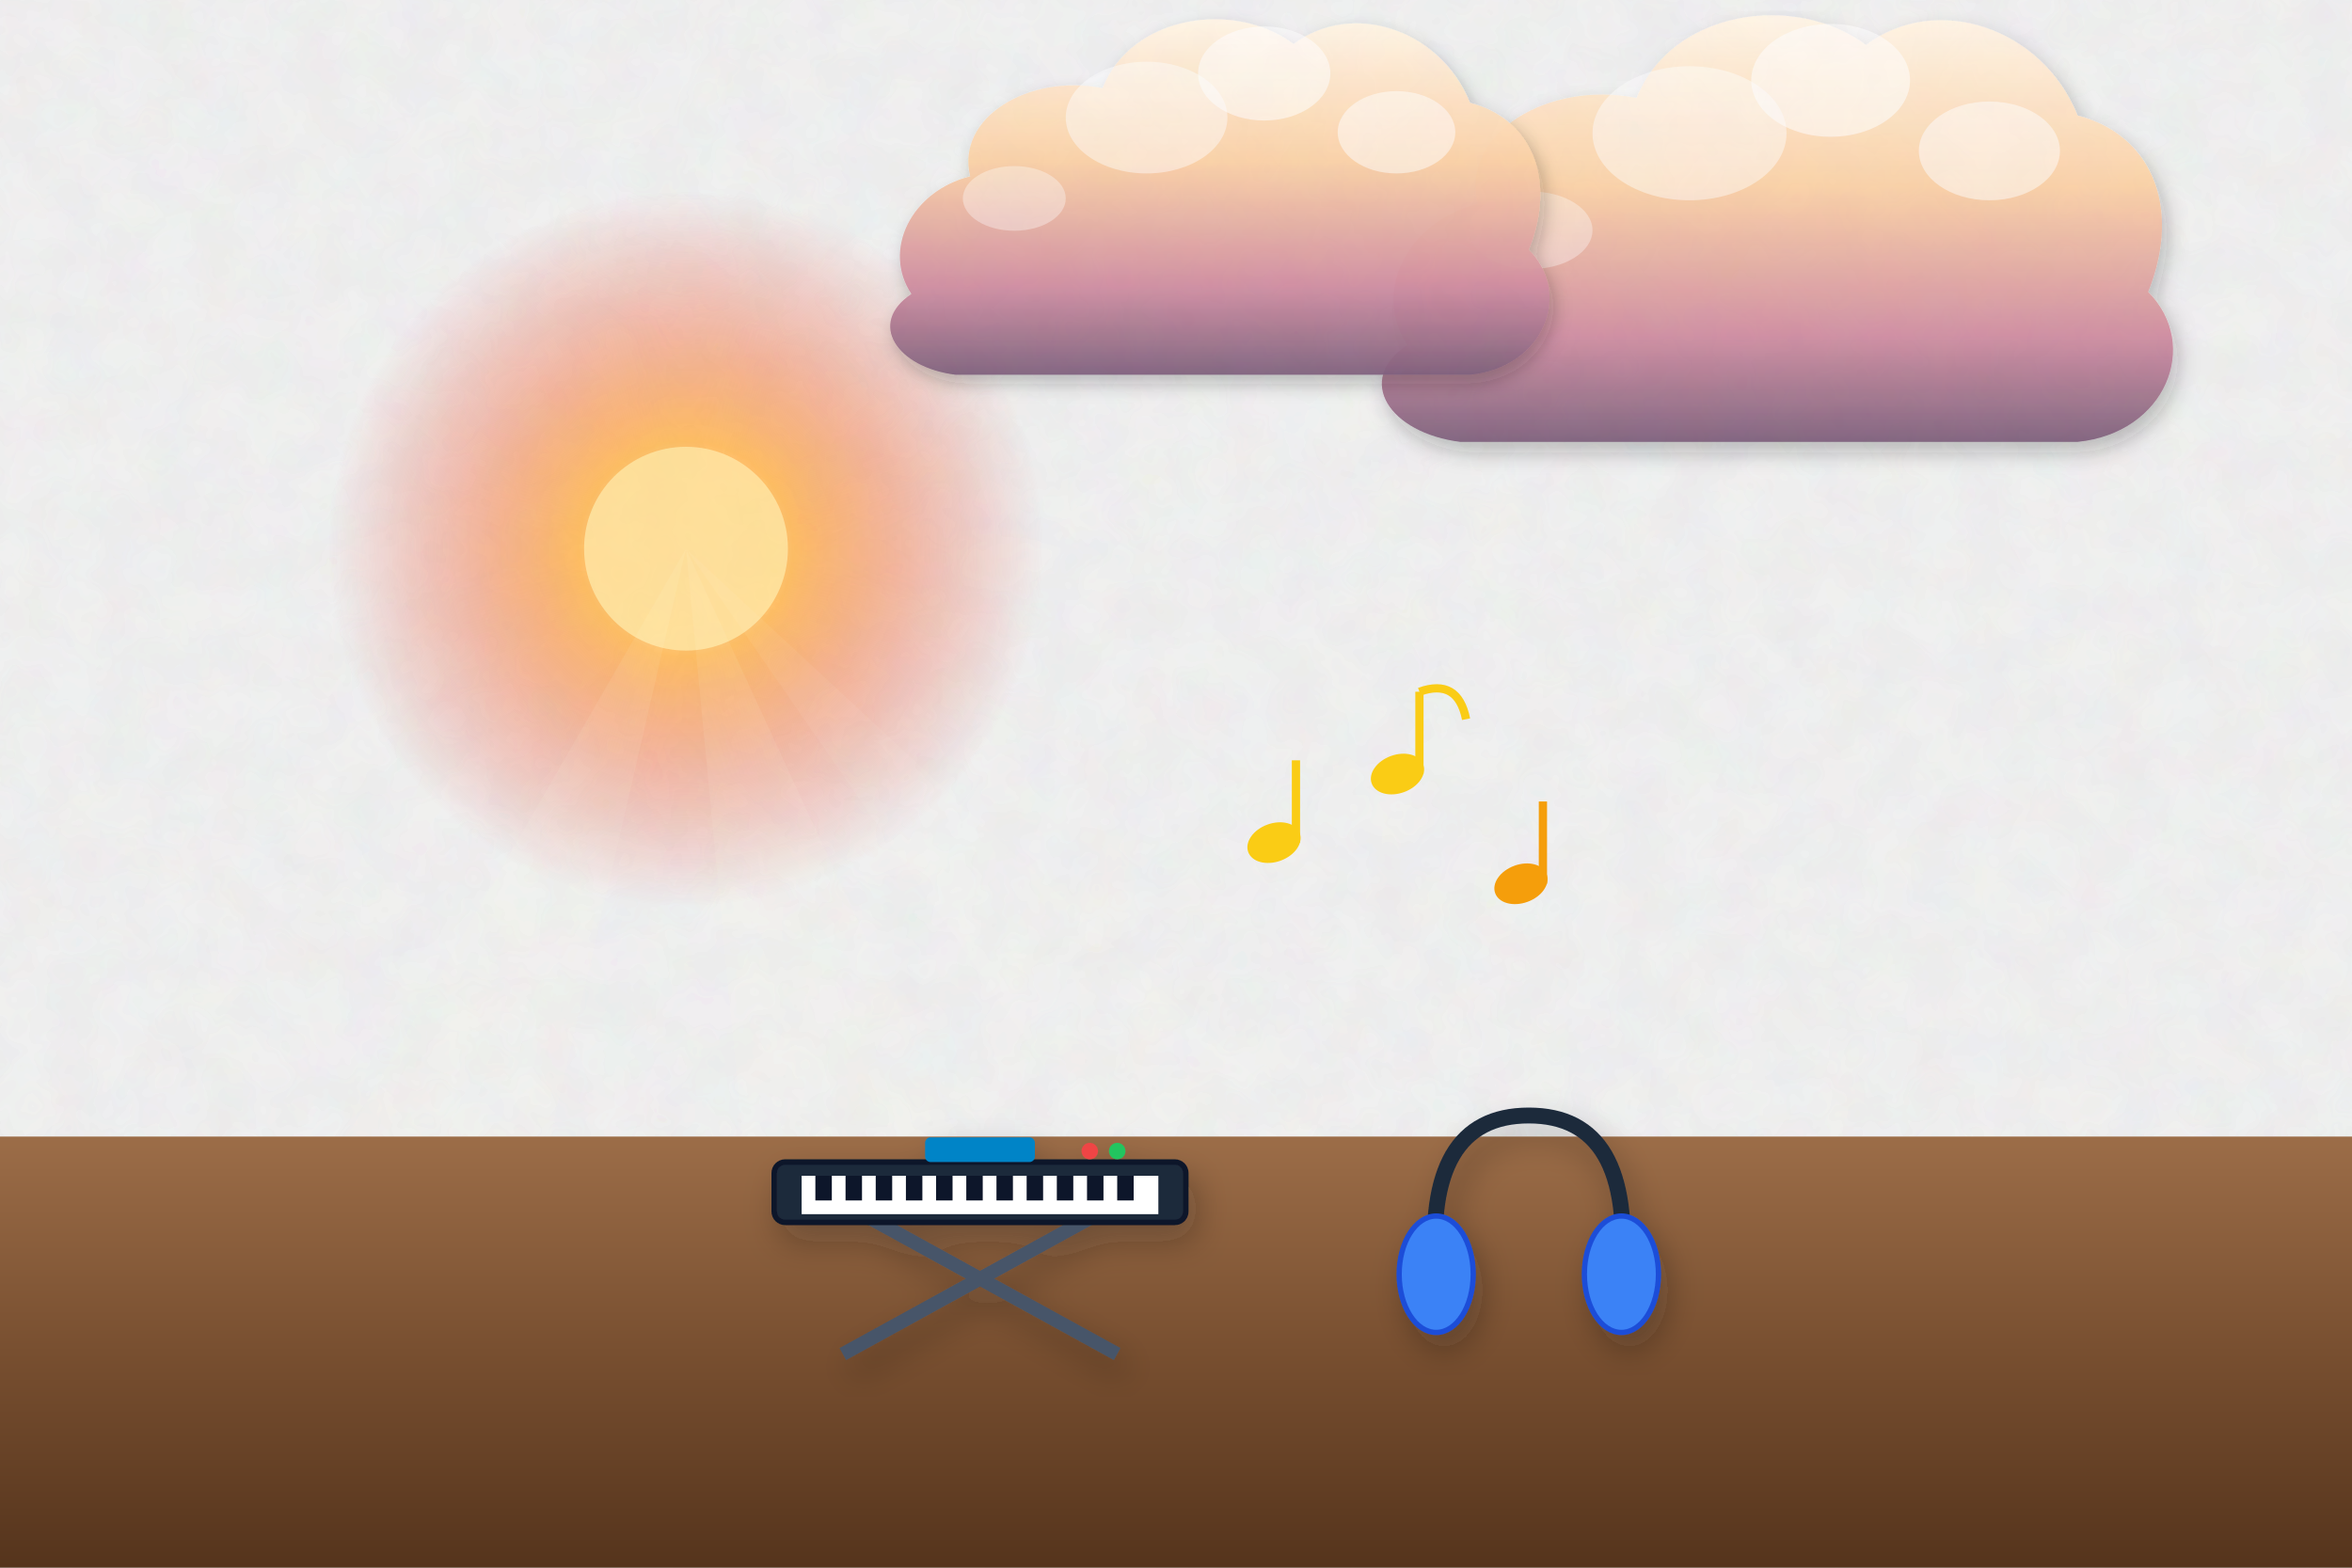
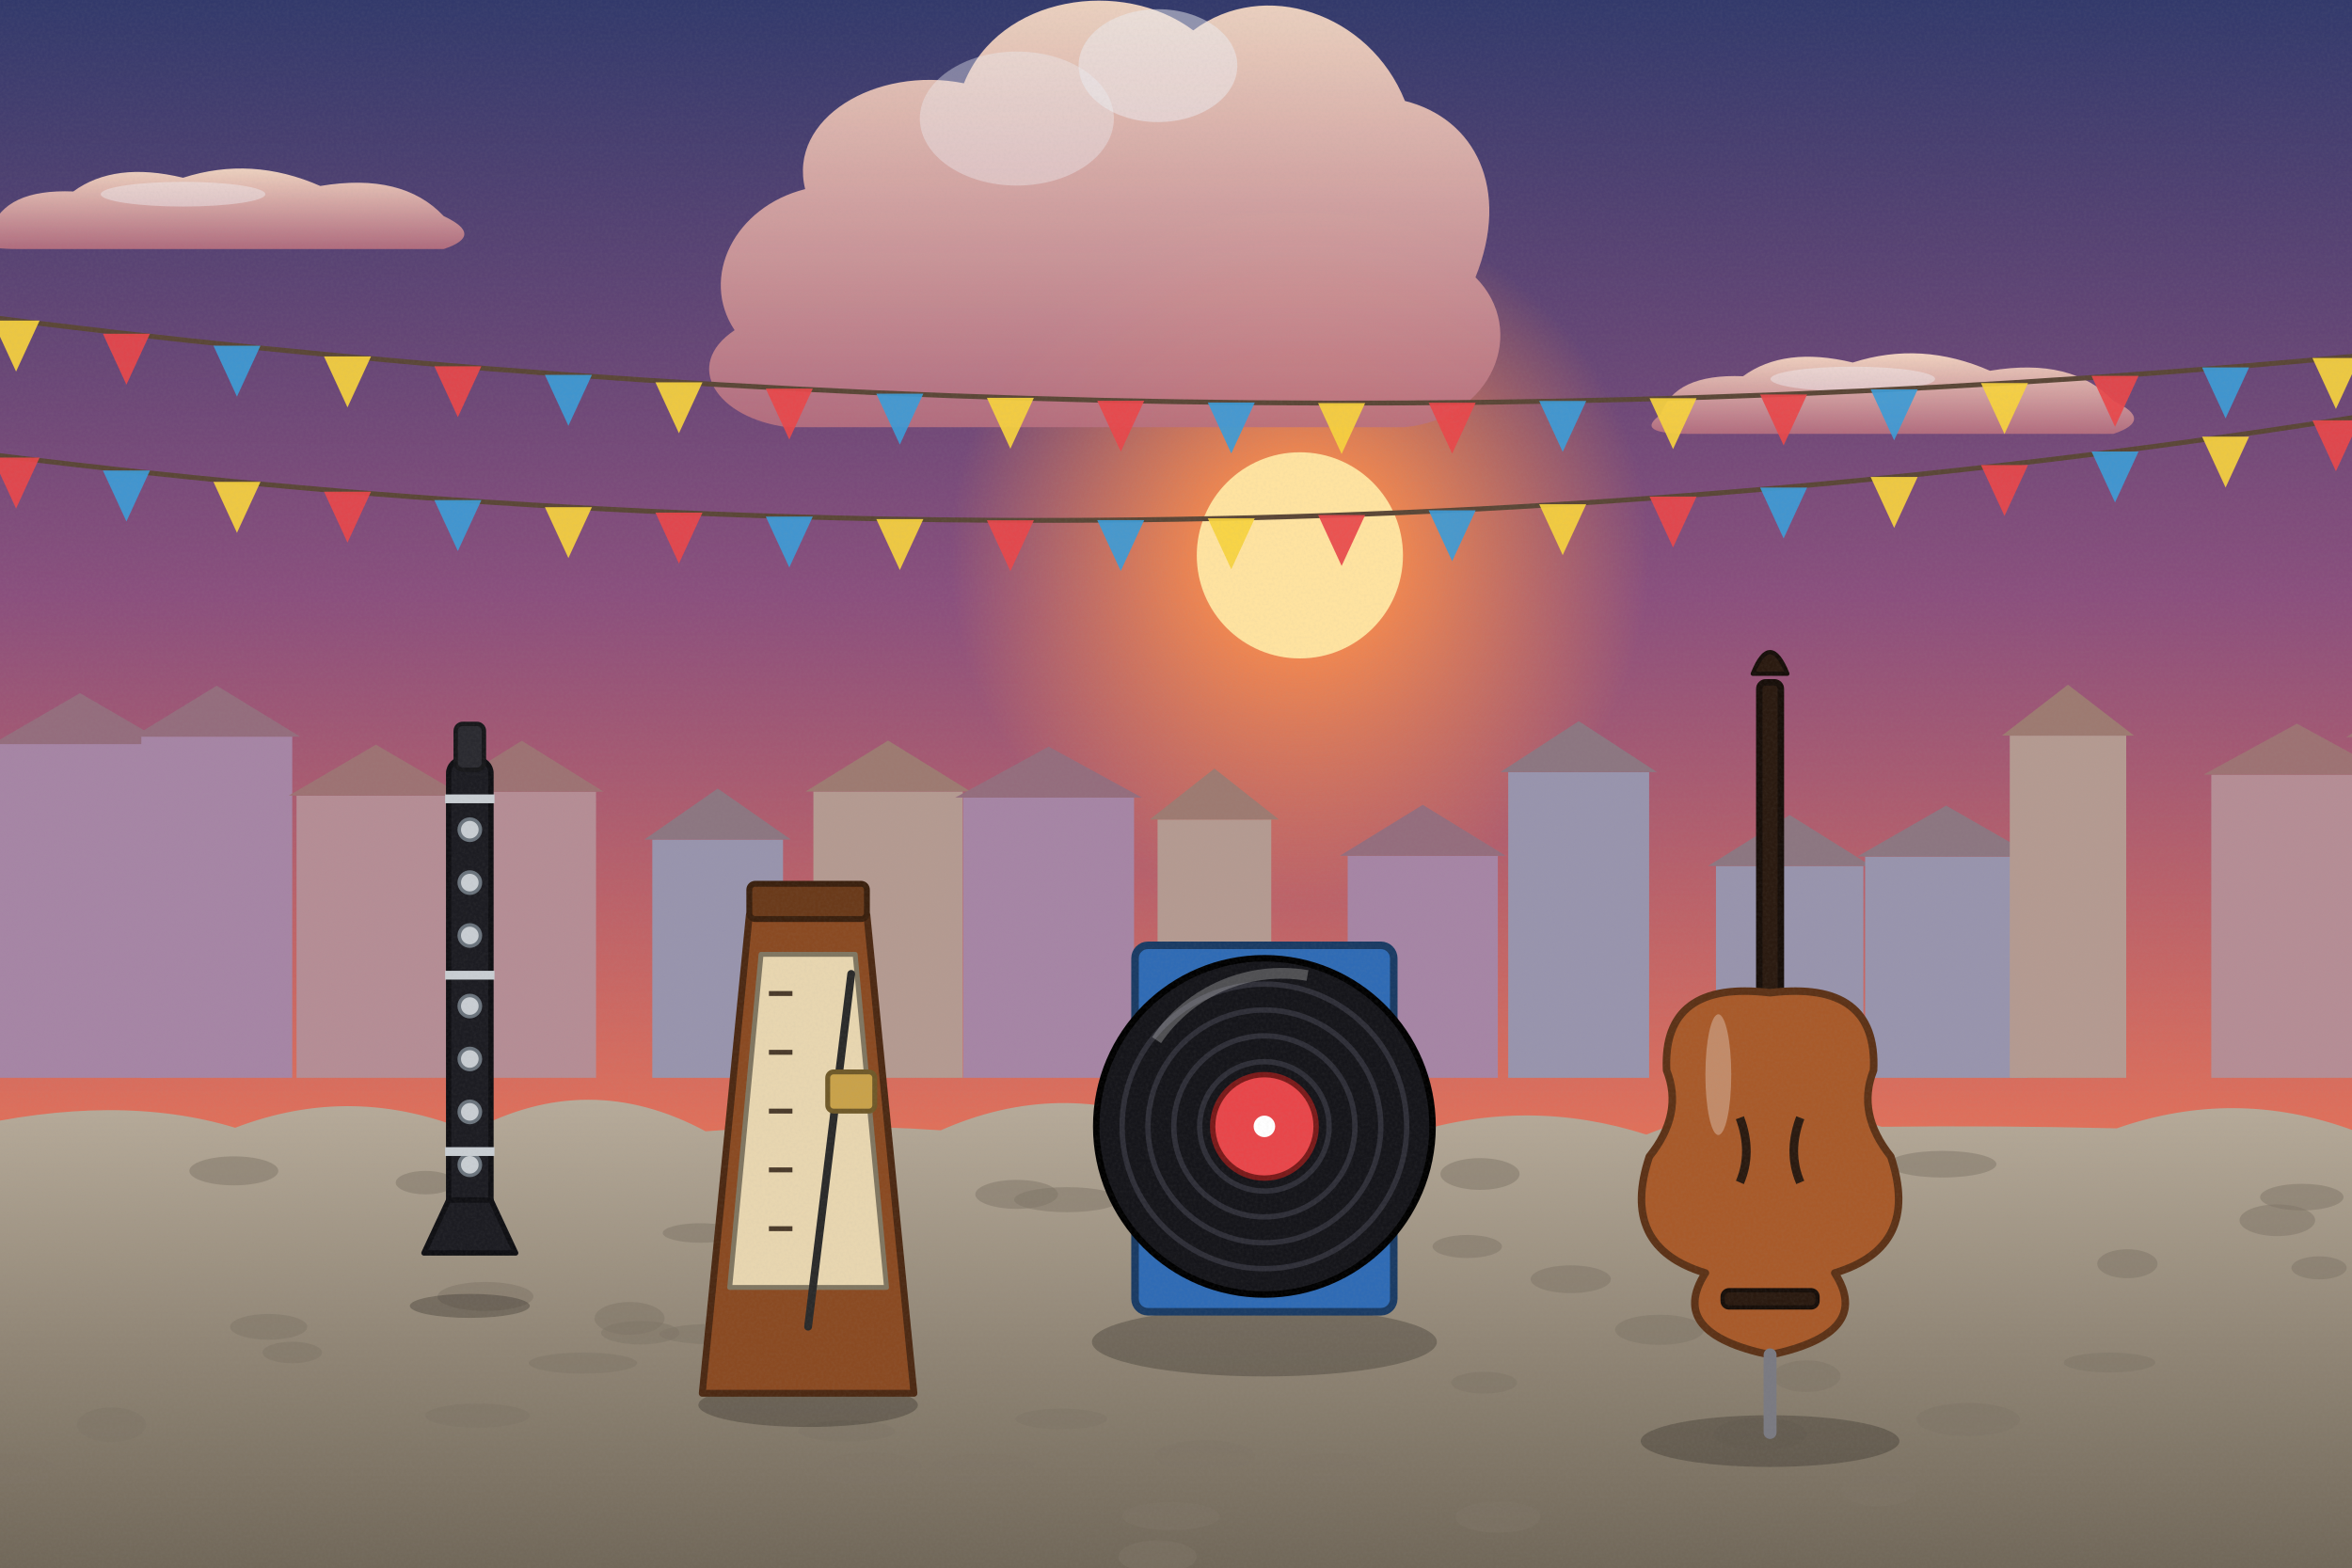
<svg xmlns="http://www.w3.org/2000/svg" viewBox="0 0 1200 800" width="1200" height="800">
  <defs>
-     <filter id="ghibliPaper" x="0%" y="0%" width="100%" height="100%">
-       <feTurbulence type="fractalNoise" baseFrequency="0.04" numOctaves="3" result="noise" seed="42" />
-       <feColorMatrix type="matrix" values="1 0 0 0 0  0 1 0 0 0  0 0 1 0 0  0 0 0 0.035 0" in="noise" result="coloredNoise" />
-       <feComposite operator="in" in2="SourceGraphic" />
+     <linearGradient id="woodTone" x1="0" y1="0" x2="1" y2="0">
+       <stop offset="0" stop-color="#a77649" />
+       <stop offset=".5" stop-color="#7d5231" />
+       <stop offset="1" stop-color="#5a381e" />
+     </linearGradient>
+     <linearGradient id="stoneTone" x1="0" y1="0" x2="0" y2="1">
+       <stop offset="0" stop-color="#c5beb3" />
+       <stop offset="1" stop-color="#7c7468" />
+     </linearGradient>
+     <filter id="softShadow" x="-20%" y="-20%" width="140%" height="140%">
+       <feDropShadow dx="2" dy="5" stdDeviation="4" flood-color="#1b1a14" flood-opacity=".25" />
    </filter>
-     <filter id="softGlow" x="-20%" y="-20%" width="140%" height="140%">
-       <feGaussianBlur stdDeviation="8" result="blur" />
-       <feComposite in="SourceGraphic" in2="blur" operator="over" />
+     <filter id="grain" x="0" y="0" width="100%" height="100%">
+       <feTurbulence type="fractalNoise" baseFrequency=".7" numOctaves="2" seed="11" />
+       <feColorMatrix type="matrix" values="0 0 0 0 .34  0 0 0 0 .34  0 0 0 0 .32  0 0 0 .22 -.07" />
    </filter>
-     <filter id="dropShadow" x="-20%" y="-20%" width="140%" height="140%">
-       <feDropShadow dx="3" dy="6" stdDeviation="6" flood-color="#141e28" flood-opacity="0.28" />
-     </filter>
-     <linearGradient id="skyDay" x1="0" y1="0" x2="0" y2="1">
-       <stop offset="0%" stop-color="#236ca7" />
-       <stop offset="35%" stop-color="#5fa3d6" />
-       <stop offset="70%" stop-color="#b8e1f2" />
-       <stop offset="100%" stop-color="#fdf3dc" />
-     </linearGradient>
-     <linearGradient id="skySunset" x1="0" y1="0" x2="0" y2="1">
-       <stop offset="0%" stop-color="#31396b" />
-       <stop offset="35%" stop-color="#73507b" />
-       <stop offset="65%" stop-color="#cb6b5c" />
-       <stop offset="85%" stop-color="#f29e5a" />
-       <stop offset="100%" stop-color="#fedaa2" />
-     </linearGradient>
-     <linearGradient id="skyDusk" x1="0" y1="0" x2="0" y2="1">
-       <stop offset="0%" stop-color="#121832" />
-       <stop offset="40%" stop-color="#262f56" />
-       <stop offset="70%" stop-color="#4e3d64" />
-       <stop offset="90%" stop-color="#915264" />
-       <stop offset="100%" stop-color="#d6846c" />
-     </linearGradient>
-     <linearGradient id="cloudBodyDay" x1="0" y1="0" x2="0" y2="1">
-       <stop offset="0%" stop-color="#ffffff" />
-       <stop offset="45%" stop-color="#fcf8f0" />
-       <stop offset="80%" stop-color="#d9e4ec" />
-       <stop offset="100%" stop-color="#b6c8d7" />
-     </linearGradient>
-     <linearGradient id="cloudBodySunset" x1="0" y1="0" x2="0" y2="1">
-       <stop offset="0%" stop-color="#fff5e6" />
-       <stop offset="40%" stop-color="#fbd0a5" />
-       <stop offset="75%" stop-color="#cf8ca0" />
-       <stop offset="100%" stop-color="#7e607c" />
-     </linearGradient>
-     <radialGradient id="sunGlowDay" cx="50%" cy="50%" r="50%">
-       <stop offset="0%" stop-color="#fffced" stop-opacity="1" />
-       <stop offset="35%" stop-color="#ffebaa" stop-opacity="0.85" />
-       <stop offset="70%" stop-color="#ffd573" stop-opacity="0.35" />
-       <stop offset="100%" stop-color="#ffd573" stop-opacity="0" />
+     <linearGradient id="skyMain" x1="0" y1="0" x2="0" y2="1">
+       <stop offset="0" stop-color="#31396b" />
+       <stop offset=".38" stop-color="#8a4f7d" />
+       <stop offset=".72" stop-color="#e0705a" />
+       <stop offset="1" stop-color="#fbc07a" />
+     </linearGradient>
+     <linearGradient id="cloudG" x1="0" y1="0" x2="0" y2="1">
+       <stop offset="0" stop-color="#ffe1c8" />
+       <stop offset="1" stop-color="#b9707f" />
+     </linearGradient>
+     <radialGradient id="sunG">
+       <stop offset="0" stop-color="#ffe3a0" />
+       <stop offset=".3" stop-color="#ff8f4a" stop-opacity=".85" />
+       <stop offset="1" stop-color="#ff8f4a" stop-opacity="0" />
    </radialGradient>
-     <radialGradient id="sunGlowSunset" cx="50%" cy="50%" r="50%">
-       <stop offset="0%" stop-color="#fff8db" stop-opacity="1" />
-       <stop offset="30%" stop-color="#ffb753" stop-opacity="0.9" />
-       <stop offset="65%" stop-color="#f46e45" stop-opacity="0.4" />
-       <stop offset="100%" stop-color="#e04a43" stop-opacity="0" />
-     </radialGradient>
-     <linearGradient id="hillDistant" x1="0" y1="0" x2="0" y2="1">
-       <stop offset="0%" stop-color="#6e94a8" />
-       <stop offset="100%" stop-color="#93b9c7" />
-     </linearGradient>
-     <linearGradient id="hillMid" x1="0" y1="0" x2="0" y2="1">
-       <stop offset="0%" stop-color="#4a7c4f" />
-       <stop offset="50%" stop-color="#3c6a40" />
-       <stop offset="100%" stop-color="#2d5231" />
-     </linearGradient>
-     <linearGradient id="hillNear" x1="0" y1="0" x2="0" y2="1">
-       <stop offset="0%" stop-color="#699e4c" />
-       <stop offset="60%" stop-color="#4c7e33" />
-       <stop offset="100%" stop-color="#2f5720" />
-     </linearGradient>
-     <linearGradient id="woodTone" x1="0" y1="0" x2="0" y2="1">
-       <stop offset="0%" stop-color="#9c6d48" />
-       <stop offset="50%" stop-color="#784f30" />
-       <stop offset="100%" stop-color="#55341c" />
-     </linearGradient>
-     <linearGradient id="brassTone" x1="0" y1="0" x2="1" y2="1">
-       <stop offset="0%" stop-color="#ffe699" />
-       <stop offset="35%" stop-color="#d9a536" />
-       <stop offset="70%" stop-color="#996c14" />
-       <stop offset="100%" stop-color="#5e4007" />
-     </linearGradient>
-     <linearGradient id="stoneTone" x1="0" y1="0" x2="0" y2="1">
-       <stop offset="0%" stop-color="#c5beb3" />
-       <stop offset="60%" stop-color="#999184" />
-       <stop offset="100%" stop-color="#6c6458" />
-     </linearGradient>
-     <linearGradient id="waterTone" x1="0" y1="0" x2="0" y2="1">
-       <stop offset="0%" stop-color="#47a5be" />
-       <stop offset="50%" stop-color="#2a7796" />
-       <stop offset="100%" stop-color="#144d6a" />
+     <linearGradient id="gndG" x1="0" y1="0" x2="0" y2="1">
+       <stop offset="0" stop-color="#b7ab9a" />
+       <stop offset=".5" stop-color="#8f8474" />
+       <stop offset="1" stop-color="#6b6254" />
    </linearGradient>
  </defs>
-   <rect width="1200" height="800" fill="url(#skySunset)" filter="url(#ghibliPaper)" />
+   <rect width="1200" height="800" fill="url(#skyMain)" />
  <g>
-     <circle cx="350" cy="280" r="182" fill="url(#sunGlowSunset)" />
-     <circle cx="350" cy="280" r="52" fill="#ffdf99" />
-     <polygon points="350,280 50,800 230,800" fill="#fffbe6" opacity="0.08" />
-     <polygon points="350,280 400,800 590,800" fill="#fffbe6" opacity="0.08" />
-     <polygon points="350,280 710,800 910,800" fill="#fffbe6" opacity="0.06" />
-   </g>
-   <g transform="translate(880, 140) scale(0.9)" opacity="0.95">
-     <path d="M-180,40        C-200,10 -180,-30 -140,-40        C-150,-80 -100,-110 -50,-100        C-30,-150 40,-160 80,-130        C120,-160 180,-140 200,-90        C240,-80 260,-40 240,10        C270,40 250,90 200,95        L-150,95        C-190,90 -210,60 -180,40 Z" fill="url(#cloudBodySunset)" filter="url(#dropShadow)" />
-     <ellipse cx="60" cy="-110" rx="45" ry="32" fill="#ffffff" opacity="0.55" />
-     <ellipse cx="-20" cy="-80" rx="55" ry="38" fill="#ffffff" opacity="0.45" />
-     <ellipse cx="150" cy="-70" rx="40" ry="28" fill="#ffffff" opacity="0.5" />
-     <ellipse cx="-110" cy="-25" rx="35" ry="22" fill="#ffffff" opacity="0.35" />
-   </g>
-   <g transform="translate(600, 120) scale(0.75)" opacity="0.95">
-     <path d="M-180,40        C-200,10 -180,-30 -140,-40        C-150,-80 -100,-110 -50,-100        C-30,-150 40,-160 80,-130        C120,-160 180,-140 200,-90        C240,-80 260,-40 240,10        C270,40 250,90 200,95        L-150,95        C-190,90 -210,60 -180,40 Z" fill="url(#cloudBodySunset)" filter="url(#dropShadow)" />
-     <ellipse cx="60" cy="-110" rx="45" ry="32" fill="#ffffff" opacity="0.55" />
-     <ellipse cx="-20" cy="-80" rx="55" ry="38" fill="#ffffff" opacity="0.45" />
-     <ellipse cx="150" cy="-70" rx="40" ry="28" fill="#ffffff" opacity="0.5" />
-     <ellipse cx="-110" cy="-25" rx="35" ry="22" fill="#ffffff" opacity="0.35" />
-   </g>
-   <rect width="1200" height="800" fill="#0f172a" filter="url(#ghibliPaper)" />
-   <rect x="0" y="580" width="1200" height="220" fill="url(#woodTone)" />
-   <g transform="translate(500, 600) scale(1.4)" filter="url(#dropShadow)">
-     <line x1="-50" y1="65" x2="50" y2="10" stroke="#475569" stroke-width="5" />
-     <line x1="50" y1="65" x2="-50" y2="10" stroke="#475569" stroke-width="5" />
-     <rect x="-75" y="-5" width="150" height="22" rx="4" fill="#1e293b" stroke="#0f172a" stroke-width="2" />
-     <rect x="-65" y="0" width="130" height="14" fill="#ffffff" />
-     <rect x="-60" y="0" width="6" height="9" fill="#0f172a" />
-     <rect x="-49" y="0" width="6" height="9" fill="#0f172a" />
-     <rect x="-38" y="0" width="6" height="9" fill="#0f172a" />
-     <rect x="-27" y="0" width="6" height="9" fill="#0f172a" />
-     <rect x="-16" y="0" width="6" height="9" fill="#0f172a" />
-     <rect x="-5" y="0" width="6" height="9" fill="#0f172a" />
-     <rect x="6" y="0" width="6" height="9" fill="#0f172a" />
-     <rect x="17" y="0" width="6" height="9" fill="#0f172a" />
-     <rect x="28" y="0" width="6" height="9" fill="#0f172a" />
-     <rect x="39" y="0" width="6" height="9" fill="#0f172a" />
-     <rect x="50" y="0" width="6" height="9" fill="#0f172a" />
-     <rect x="-20" y="-14" width="40" height="9" rx="2" fill="#0284c7" />
-     <circle cx="40" cy="-9" r="3" fill="#ef4444" />
-     <circle cx="50" cy="-9" r="3" fill="#22c55e" />
-   </g>
-   <g transform="translate(780, 630) scale(1.35)" filter="url(#dropShadow)">
-     <path d="M-35,15 Q-40,-45 0,-45 Q40,-45 35,15" stroke="#1e293b" stroke-width="6" fill="none" />
-     <ellipse cx="-35" cy="15" rx="14" ry="22" fill="#3b82f6" stroke="#1d4ed8" stroke-width="2" />
-     <ellipse cx="35" cy="15" rx="14" ry="22" fill="#3b82f6" stroke="#1d4ed8" stroke-width="2" />
-   </g>
-   <g transform="translate(650, 430) scale(1.4)">
-     <g transform="translate(0, 0)">
-       <ellipse rx="10" ry="7" fill="#facc15" transform="rotate(-20)" />
-       <line x1="8" y1="0" x2="8" y2="-30" stroke="#facc15" stroke-width="3" />
-     </g>
-     <g transform="translate(45, -25)">
-       <ellipse rx="10" ry="7" fill="#facc15" transform="rotate(-20)" />
-       <line x1="8" y1="0" x2="8" y2="-30" stroke="#facc15" stroke-width="3" />
-       <path d="M8,-30 Q22,-35 25,-20" stroke="#facc15" stroke-width="3" fill="none" />
-     </g>
-     <g transform="translate(90, 15)">
-       <ellipse rx="10" ry="7" fill="#f59e0b" transform="rotate(-20)" />
-       <line x1="8" y1="0" x2="8" y2="-30" stroke="#f59e0b" stroke-width="3" />
-     </g>
-   </g>
+     <circle cx="663.2" cy="283.4" r="178.84" fill="url(#sunG)" />
+     <circle cx="663.2" cy="283.4" r="52.6" fill="#ffe3a0" />
+   </g>
+   <g transform="translate(114.4,103.3) scale(0.7)" opacity="0.9">
+     <path d="M-170,20 Q-160,-10 -110,-8 Q-80,-30 -30,-18 Q20,-34 70,-12 Q130,-22 160,10 Q190,24 160,34 L-150,34 Q-190,34 -170,20 Z" fill="url(#cloudG)" />
+     <ellipse cx="-30" cy="-6" rx="60" ry="9" fill="#fff" opacity=".45" />
+   </g>
+   <g transform="translate(536.8,132.5) scale(0.9)" opacity="0.9">
+     <path d="M-180,40 C-200,10 -180,-30 -140,-40 C-150,-80 -100,-110 -50,-100 C-30,-150 40,-160 80,-130 C120,-160 180,-140 200,-90 C240,-80 260,-40 240,10 C270,40 250,90 200,95 L-150,95 C-190,90 -210,60 -180,40 Z" fill="url(#cloudG)" />
+     <ellipse cx="60" cy="-110" rx="45" ry="32" fill="#fff" opacity=".5" />
+     <ellipse cx="-20" cy="-80" rx="55" ry="38" fill="#fff" opacity=".4" />
+   </g>
+   <g transform="translate(966.3,197.6) scale(0.7)" opacity="0.9">
+     <path d="M-170,20 Q-160,-10 -110,-8 Q-80,-30 -30,-18 Q20,-34 70,-12 Q130,-22 160,10 Q190,24 160,34 L-150,34 Q-190,34 -170,20 Z" fill="url(#cloudG)" />
+     <ellipse cx="-30" cy="-6" rx="60" ry="9" fill="#fff" opacity=".45" />
+   </g>
+   <rect x="0" y="379.7" width="81.6" height="170.3" fill="#a685a5" />
+   <path d="M-4,379.7 L40.8,353.7 L85.6,379.7 Z" fill="#946d7d" />
+   <rect x="72.1" y="375.9" width="77" height="174.1" fill="#a685a5" />
+   <path d="M68.1,375.9 L110.6,349.9 L153.1,375.9 Z" fill="#946d7d" />
+   <rect x="151.3" y="406" width="81" height="144" fill="#b58d95" />
+   <path d="M147.3,406 L191.8,380 L236.2,406 Z" fill="#9d7273" />
+   <rect x="228.4" y="404" width="75.7" height="146" fill="#b58d95" />
+   <path d="M224.4,404 L266.2,378 L308,404 Z" fill="#9d7273" />
+   <rect x="332.8" y="428.4" width="66.7" height="121.6" fill="#9894ad" />
+   <path d="M328.8,428.4 L366.2,402.4 L403.5,428.4 Z" fill="#8c7681" />
+   <rect x="415" y="403.9" width="76.2" height="146.1" fill="#b49a91" />
+   <path d="M411,403.9 L453.1,377.9 L495.2,403.9 Z" fill="#9d7a71" />
+   <rect x="491.4" y="407" width="87.2" height="143" fill="#a685a5" />
+   <path d="M487.4,407 L535,381 L582.6,407 Z" fill="#946d7d" />
+   <rect x="590.6" y="418.2" width="58" height="131.8" fill="#b49a91" />
+   <path d="M586.6,418.2 L619.6,392.2 L652.5,418.2 Z" fill="#9d7a71" />
+   <rect x="687.6" y="436.7" width="76.6" height="113.3" fill="#a685a5" />
+   <path d="M683.6,436.7 L725.9,410.7 L768.2,436.7 Z" fill="#946d7d" />
+   <rect x="769.5" y="394" width="71.9" height="156" fill="#9894ad" />
+   <path d="M765.5,394 L805.5,368 L845.4,394 Z" fill="#8c7681" />
+   <rect x="875.5" y="441.9" width="75.2" height="108.1" fill="#9894ad" />
+   <path d="M871.5,441.9 L913.1,415.9 L954.7,441.9 Z" fill="#8c7681" />
+   <rect x="951.6" y="437.1" width="82.8" height="112.9" fill="#9894ad" />
+   <path d="M947.6,437.1 L992.9,411.1 L1038.3,437.1 Z" fill="#8c7681" />
+   <rect x="1025.4" y="375.4" width="59.4" height="174.6" fill="#b49a91" />
+   <path d="M1021.4,375.4 L1055.1,349.4 L1088.8,375.4 Z" fill="#9d7a71" />
+   <rect x="1128.2" y="395.3" width="87.4" height="154.7" fill="#b58d95" />
+   <path d="M1124.2,395.3 L1171.9,369.3 L1219.6,395.3 Z" fill="#9d7273" />
+   <rect x="1201" y="376.2" width="73.4" height="173.8" fill="#b58d95" />
+   <path d="M1197,376.2 L1237.7,350.2 L1278.4,376.2 Z" fill="#9d7273" />
+   <g>
+     <path d="M-20,576 Q60,557.3 120,575.5 Q180,552.5 240,577.5 Q300,545 360,577.3 Q420,572.7 480,576.8 Q540,550.2 600,574.5 Q660,555.9 720,578.3 Q780,559.8 840,579 Q900,554.6 960,575 Q1020,574.3 1080,575.8 Q1140,554.8 1200,576.6 Q1260,550.3 1320,578.7 L1240,820 L-20,820 Z" fill="url(#gndG)" />
+     <ellipse cx="149.1" cy="690.2" rx="15.2" ry="5.5" fill="#7e7466" opacity=".5" />
+     <ellipse cx="541.5" cy="724.1" rx="23.5" ry="5.3" fill="#7e7466" opacity=".5" />
+     <ellipse cx="326.7" cy="680.1" rx="20" ry="6" fill="#7e7466" opacity=".5" />
+     <ellipse cx="748.6" cy="636.1" rx="17.7" ry="5.9" fill="#7e7466" opacity=".5" />
+     <ellipse cx="1085.4" cy="644.9" rx="15.4" ry="7.4" fill="#7e7466" opacity=".5" />
+     <ellipse cx="431.9" cy="730.3" rx="24.8" ry="5.5" fill="#7e7466" opacity=".5" />
+     <ellipse cx="898.1" cy="731.8" rx="23.9" ry="8.3" fill="#7e7466" opacity=".5" />
+     <ellipse cx="921.7" cy="702.3" rx="17.4" ry="8.1" fill="#7e7466" opacity=".5" />
+     <ellipse cx="1076.3" cy="695.3" rx="23.4" ry="5.1" fill="#7e7466" opacity=".5" />
+     <ellipse cx="217.1" cy="603.5" rx="15.2" ry="6" fill="#7e7466" opacity=".5" />
+     <ellipse cx="991" cy="594.1" rx="27.6" ry="6.8" fill="#7e7466" opacity=".5" />
+     <ellipse cx="357.4" cy="629.2" rx="19.3" ry="5" fill="#7e7466" opacity=".5" />
+     <ellipse cx="119.3" cy="597.5" rx="22.7" ry="7.4" fill="#7e7466" opacity=".5" />
+     <ellipse cx="321.2" cy="672.8" rx="17.9" ry="8.4" fill="#7e7466" opacity=".5" />
+     <ellipse cx="56.9" cy="727.1" rx="17.7" ry="8.9" fill="#7e7466" opacity=".5" />
+     <ellipse cx="626.1" cy="595.9" rx="14.8" ry="8.7" fill="#7e7466" opacity=".5" />
+     <ellipse cx="247.7" cy="661.6" rx="24.5" ry="7.4" fill="#7e7466" opacity=".5" />
+     <ellipse cx="1161.9" cy="622.7" rx="19.3" ry="8.1" fill="#7e7466" opacity=".5" />
+     <ellipse cx="501.9" cy="747.5" rx="26.7" ry="5.6" fill="#7e7466" opacity=".5" />
+     <ellipse cx="597.4" cy="773.7" rx="24.8" ry="7.1" fill="#7e7466" opacity=".5" />
+     <ellipse cx="297.4" cy="695.6" rx="27.7" ry="5.4" fill="#7e7466" opacity=".5" />
+     <ellipse cx="137.1" cy="677.1" rx="19.7" ry="6.6" fill="#7e7466" opacity=".5" />
+     <ellipse cx="243.6" cy="722.4" rx="26.8" ry="6.2" fill="#7e7466" opacity=".5" />
+     <ellipse cx="1183.2" cy="647" rx="14.1" ry="5.9" fill="#7e7466" opacity=".5" />
+     <ellipse cx="444.1" cy="749.6" rx="26.9" ry="8.5" fill="#7e7466" opacity=".5" />
+     <ellipse cx="495.3" cy="751.2" rx="25.1" ry="5" fill="#7e7466" opacity=".5" />
+     <ellipse cx="801.4" cy="652.8" rx="20.5" ry="7.1" fill="#7e7466" opacity=".5" />
+     <ellipse cx="892" cy="635.2" rx="14.9" ry="6.7" fill="#7e7466" opacity=".5" />
+     <ellipse cx="518.7" cy="609.5" rx="21.1" ry="7.4" fill="#7e7466" opacity=".5" />
+     <ellipse cx="610.3" cy="656.3" rx="17.7" ry="8.4" fill="#7e7466" opacity=".5" />
+     <ellipse cx="764.3" cy="774.2" rx="21.7" ry="7.9" fill="#7e7466" opacity=".5" />
+     <ellipse cx="3" cy="749.6" rx="26.1" ry="7.6" fill="#7e7466" opacity=".5" />
+     <ellipse cx="679.3" cy="748.8" rx="26.4" ry="7.2" fill="#7e7466" opacity=".5" />
+     <ellipse cx="892.8" cy="637" rx="23.5" ry="6.5" fill="#7e7466" opacity=".5" />
+     <ellipse cx="757.2" cy="705.6" rx="16.9" ry="5.6" fill="#7e7466" opacity=".5" />
+     <ellipse cx="363.6" cy="680.8" rx="27.2" ry="5.2" fill="#7e7466" opacity=".5" />
+     <ellipse cx="958.7" cy="760.2" rx="19" ry="8.4" fill="#7e7466" opacity=".5" />
+     <ellipse cx="846.7" cy="678.6" rx="22.7" ry="7.7" fill="#7e7466" opacity=".5" />
+     <ellipse cx="755.1" cy="599.1" rx="20.2" ry="8.1" fill="#7e7466" opacity=".5" />
+     <ellipse cx="416.8" cy="688.4" rx="24.7" ry="5.3" fill="#7e7466" opacity=".5" />
+     <ellipse cx="1004.1" cy="724.4" rx="26.5" ry="8.5" fill="#7e7466" opacity=".5" />
+     <ellipse cx="1174.4" cy="610.9" rx="21.3" ry="6.8" fill="#7e7466" opacity=".5" />
+     <ellipse cx="544.4" cy="612.2" rx="27" ry="6.4" fill="#7e7466" opacity=".5" />
+     <ellipse cx="614.7" cy="742.9" rx="25.8" ry="8" fill="#7e7466" opacity=".5" />
+     <ellipse cx="402.3" cy="595.4" rx="15.8" ry="5.5" fill="#7e7466" opacity=".5" />
+     <ellipse cx="590.6" cy="794.4" rx="19.9" ry="8.3" fill="#7e7466" opacity=".5" />
+   </g>
+   <g>
+     <path d="M-20,160 Q600,240 1220,180" stroke="#5a4636" stroke-width="2.5" fill="none" />
+     <path d="M-3.8,163.6 L20.2,163.6 L8.2,189.6 Z" fill="#f7d23e" opacity=".92" />
+     <path d="M52.5,170.3 L76.5,170.3 L64.5,196.3 Z" fill="#e8464a" opacity=".92" />
+     <path d="M108.9,176.4 L132.9,176.4 L120.9,202.4 Z" fill="#3d9bd6" opacity=".92" />
+     <path d="M165.3,181.9 L189.3,181.9 L177.3,207.9 Z" fill="#f7d23e" opacity=".92" />
+     <path d="M221.6,186.9 L245.6,186.9 L233.6,212.9 Z" fill="#e8464a" opacity=".92" />
+     <path d="M278,191.3 L302,191.3 L290,217.3 Z" fill="#3d9bd6" opacity=".92" />
+     <path d="M334.4,195.1 L358.4,195.1 L346.4,221.1 Z" fill="#f7d23e" opacity=".92" />
+     <path d="M390.7,198.3 L414.7,198.3 L402.7,224.3 Z" fill="#e8464a" opacity=".92" />
+     <path d="M447.1,200.9 L471.1,200.9 L459.1,226.9 Z" fill="#3d9bd6" opacity=".92" />
+     <path d="M503.5,203 L527.5,203 L515.5,229 Z" fill="#f7d23e" opacity=".92" />
+     <path d="M559.8,204.5 L583.8,204.5 L571.8,230.5 Z" fill="#e8464a" opacity=".92" />
+     <path d="M616.2,205.4 L640.2,205.4 L628.2,231.4 Z" fill="#3d9bd6" opacity=".92" />
+     <path d="M672.5,205.7 L696.5,205.7 L684.5,231.7 Z" fill="#f7d23e" opacity=".92" />
+     <path d="M728.9,205.5 L752.9,205.5 L740.9,231.5 Z" fill="#e8464a" opacity=".92" />
+     <path d="M785.3,204.6 L809.3,204.6 L797.3,230.6 Z" fill="#3d9bd6" opacity=".92" />
+     <path d="M841.6,203.2 L865.6,203.2 L853.6,229.2 Z" fill="#f7d23e" opacity=".92" />
+     <path d="M898,201.3 L922,201.3 L910,227.3 Z" fill="#e8464a" opacity=".92" />
+     <path d="M954.4,198.7 L978.4,198.7 L966.4,224.7 Z" fill="#3d9bd6" opacity=".92" />
+     <path d="M1010.7,195.5 L1034.7,195.5 L1022.7,221.5 Z" fill="#f7d23e" opacity=".92" />
+     <path d="M1067.1,191.8 L1091.1,191.8 L1079.1,217.8 Z" fill="#e8464a" opacity=".92" />
+     <path d="M1123.5,187.5 L1147.5,187.5 L1135.5,213.5 Z" fill="#3d9bd6" opacity=".92" />
+     <path d="M1179.8,182.7 L1203.8,182.7 L1191.8,208.7 Z" fill="#f7d23e" opacity=".92" />
+     <path d="M-20,230 Q600,310 1220,210" stroke="#5a4636" stroke-width="2.5" fill="none" />
+     <path d="M-3.8,233.5 L20.2,233.5 L8.2,259.5 Z" fill="#e8464a" opacity=".92" />
+     <path d="M52.5,240.1 L76.5,240.1 L64.5,266.1 Z" fill="#3d9bd6" opacity=".92" />
+     <path d="M108.9,245.9 L132.9,245.9 L120.9,271.9 Z" fill="#f7d23e" opacity=".92" />
+     <path d="M165.3,250.9 L189.3,250.9 L177.3,276.9 Z" fill="#e8464a" opacity=".92" />
+     <path d="M221.6,255.2 L245.6,255.2 L233.6,281.2 Z" fill="#3d9bd6" opacity=".92" />
+     <path d="M278,258.8 L302,258.8 L290,284.8 Z" fill="#f7d23e" opacity=".92" />
+     <path d="M334.4,261.6 L358.4,261.6 L346.4,287.6 Z" fill="#e8464a" opacity=".92" />
+     <path d="M390.7,263.6 L414.7,263.6 L402.7,289.6 Z" fill="#3d9bd6" opacity=".92" />
+     <path d="M447.1,264.9 L471.1,264.9 L459.1,290.9 Z" fill="#f7d23e" opacity=".92" />
+     <path d="M503.5,265.5 L527.5,265.5 L515.5,291.5 Z" fill="#e8464a" opacity=".92" />
+     <path d="M559.8,265.4 L583.8,265.4 L571.8,291.4 Z" fill="#3d9bd6" opacity=".92" />
+     <path d="M616.2,264.5 L640.2,264.5 L628.2,290.5 Z" fill="#f7d23e" opacity=".92" />
+     <path d="M672.5,262.8 L696.5,262.8 L684.5,288.8 Z" fill="#e8464a" opacity=".92" />
+     <path d="M728.9,260.4 L752.9,260.4 L740.9,286.4 Z" fill="#3d9bd6" opacity=".92" />
+     <path d="M785.3,257.3 L809.3,257.3 L797.3,283.3 Z" fill="#f7d23e" opacity=".92" />
+     <path d="M841.6,253.4 L865.6,253.4 L853.6,279.4 Z" fill="#e8464a" opacity=".92" />
+     <path d="M898,248.8 L922,248.8 L910,274.8 Z" fill="#3d9bd6" opacity=".92" />
+     <path d="M954.4,243.4 L978.4,243.4 L966.4,269.4 Z" fill="#f7d23e" opacity=".92" />
+     <path d="M1010.7,237.3 L1034.7,237.3 L1022.7,263.3 Z" fill="#e8464a" opacity=".92" />
+     <path d="M1067.1,230.4 L1091.1,230.4 L1079.1,256.4 Z" fill="#3d9bd6" opacity=".92" />
+     <path d="M1123.5,222.8 L1147.5,222.8 L1135.5,248.8 Z" fill="#f7d23e" opacity=".92" />
+     <path d="M1179.8,214.5 L1203.8,214.5 L1191.8,240.5 Z" fill="#e8464a" opacity=".92" />
+   </g>
+   <g transform="translate(239.7,666.4) scale(0.9)">
+     <ellipse cx="0" cy="0" rx="34" ry="6.8" fill="#1b1a14" opacity="0.28" />
+     <rect x="-12" y="-310" width="24" height="270" rx="8" fill="#1c1c22" stroke="#0f0f13" stroke-width="3" />
+     <path d="M-12,-60 L-26,-30 L26,-30 L12,-60 Z" fill="#1c1c22" stroke="#0f0f13" stroke-width="3" stroke-linejoin="round" stroke-linecap="round" />
+     <rect x="-8" y="-330" width="16" height="26" rx="4" fill="#2a2a30" stroke="#17171a" stroke-width="2.5" />
+     <circle cx="0" cy="-270" r="6" fill="#c9ced3" stroke="#6b747d" stroke-width="2" />
+     <circle cx="0" cy="-240" r="6" fill="#c9ced3" stroke="#6b747d" stroke-width="2" />
+     <circle cx="0" cy="-210" r="6" fill="#c9ced3" stroke="#6b747d" stroke-width="2" />
+     <circle cx="0" cy="-170" r="6" fill="#c9ced3" stroke="#6b747d" stroke-width="2" />
+     <circle cx="0" cy="-140" r="6" fill="#c9ced3" stroke="#6b747d" stroke-width="2" />
+     <circle cx="0" cy="-110" r="6" fill="#c9ced3" stroke="#6b747d" stroke-width="2" />
+     <circle cx="0" cy="-80" r="6" fill="#c9ced3" stroke="#6b747d" stroke-width="2" />
+     <rect x="-14" y="-290" width="28" height="5" fill="#c9ced3" />
+     <rect x="-14" y="-190" width="28" height="5" fill="#c9ced3" />
+     <rect x="-14" y="-90" width="28" height="5" fill="#c9ced3" />
+   </g>
+   <g transform="translate(645.1,684.8) scale(1.1)">
+     <ellipse cx="0" cy="0" rx="80" ry="16" fill="#1b1a14" opacity="0.28" />
+     <rect x="-60" y="-184" width="120" height="170" rx="6" fill="#2f6bb5" stroke="#1a3b64" stroke-width="3.5" />
+     <circle cx="0" cy="-100" r="78" fill="#15151a" stroke="#000" stroke-width="3" />
+     <circle cx="0" cy="-100" r="66" fill="none" stroke="#2f2f38" stroke-width="2.5" />
+     <circle cx="0" cy="-100" r="54" fill="none" stroke="#2f2f38" stroke-width="2.5" />
+     <circle cx="0" cy="-100" r="42" fill="none" stroke="#2f2f38" stroke-width="2.5" />
+     <circle cx="0" cy="-100" r="30" fill="none" stroke="#2f2f38" stroke-width="2.5" />
+     <circle cx="0" cy="-100" r="24" fill="#e8464a" stroke="#7a1a1a" stroke-width="2.5" />
+     <circle cx="0" cy="-100" r="5" fill="#fff" />
+     <path d="M-50,-140 A70,70 0 0 1 20,-170" stroke="#fff" stroke-width="5" fill="none" opacity=".25" />
+   </g>
+   <g transform="translate(412.3,717) scale(1)">
+     <ellipse cx="0" cy="0" rx="56" ry="11.2" fill="#1b1a14" opacity="0.28" />
+     <path d="M-54,-6 L-30,-250 L30,-250 L54,-6 Z" fill="#8a4a22" stroke="#4c2913" stroke-width="3.5" stroke-linejoin="round" stroke-linecap="round" />
+     <path d="M-40,-60 L-24,-230 L24,-230 L40,-60 Z" fill="#e8d6b0" stroke="#807661" stroke-width="2.5" stroke-linejoin="round" stroke-linecap="round" />
+     <line x1="0" y1="-40" x2="22" y2="-220" stroke="#2a2a2a" stroke-width="4" stroke-linecap="round" />
+     <rect x="10" y="-170" width="24" height="20" rx="3" fill="#c9a24a" stroke="#6f5929" stroke-width="2.5" />
+     <line x1="-20" y1="-210" x2="-8" y2="-210" stroke="#4a3a2a" stroke-width="2.5" />
+     <line x1="-20" y1="-180" x2="-8" y2="-180" stroke="#4a3a2a" stroke-width="2.5" />
+     <line x1="-20" y1="-150" x2="-8" y2="-150" stroke="#4a3a2a" stroke-width="2.5" />
+     <line x1="-20" y1="-120" x2="-8" y2="-120" stroke="#4a3a2a" stroke-width="2.5" />
+     <line x1="-20" y1="-90" x2="-8" y2="-90" stroke="#4a3a2a" stroke-width="2.5" />
+     <rect x="-30" y="-266" width="60" height="18" rx="3" fill="#6a3a1a" stroke="#3a200e" stroke-width="3" />
+   </g>
+   <g transform="translate(903.1,735.4) scale(1.1)">
+     <ellipse cx="0" cy="0" rx="60" ry="12" fill="#1b1a14" opacity="0.28" />
+     <rect x="-5" y="-352" width="10" height="160" rx="3" fill="#2a1a10" stroke="#170e09" stroke-width="3" />
+     <path d="M0,-208 Q-50,-214 -48,-172 Q-40,-152 -56,-132 Q-70,-90 -30,-78 Q-48,-50 0,-40 Q48,-50 30,-78 Q70,-90 56,-132 Q40,-152 48,-172 Q50,-214 0,-208 Z" fill="#a85a2a" stroke="#5c3217" stroke-width="3.5" stroke-linejoin="round" stroke-linecap="round" />
+     <path d="M-14,-150 Q-8,-134 -14,-120 M14,-150 Q8,-134 14,-120" stroke="#2a1a10" stroke-width="4" fill="none" />
+     <rect x="-22" y="-70" width="44" height="8" rx="3" fill="#2a1a10" stroke="#170e09" stroke-width="2" />
+     <line x1="0" y1="-40" x2="0" y2="-4" stroke="#7a7a82" stroke-width="6" stroke-linecap="round" />
+     <path d="M-8,-356 Q0,-376 8,-356 Z" fill="#2a1a10" stroke="#170e09" stroke-width="2" stroke-linejoin="round" stroke-linecap="round" />
+     <ellipse cx="-24" cy="-170" rx="6" ry="28" fill="#ffffff" opacity="0.3" />
+   </g>
+   <rect x="-1" y="0" width="1202" height="800" filter="url(#grain)" opacity=".55" />
</svg>
